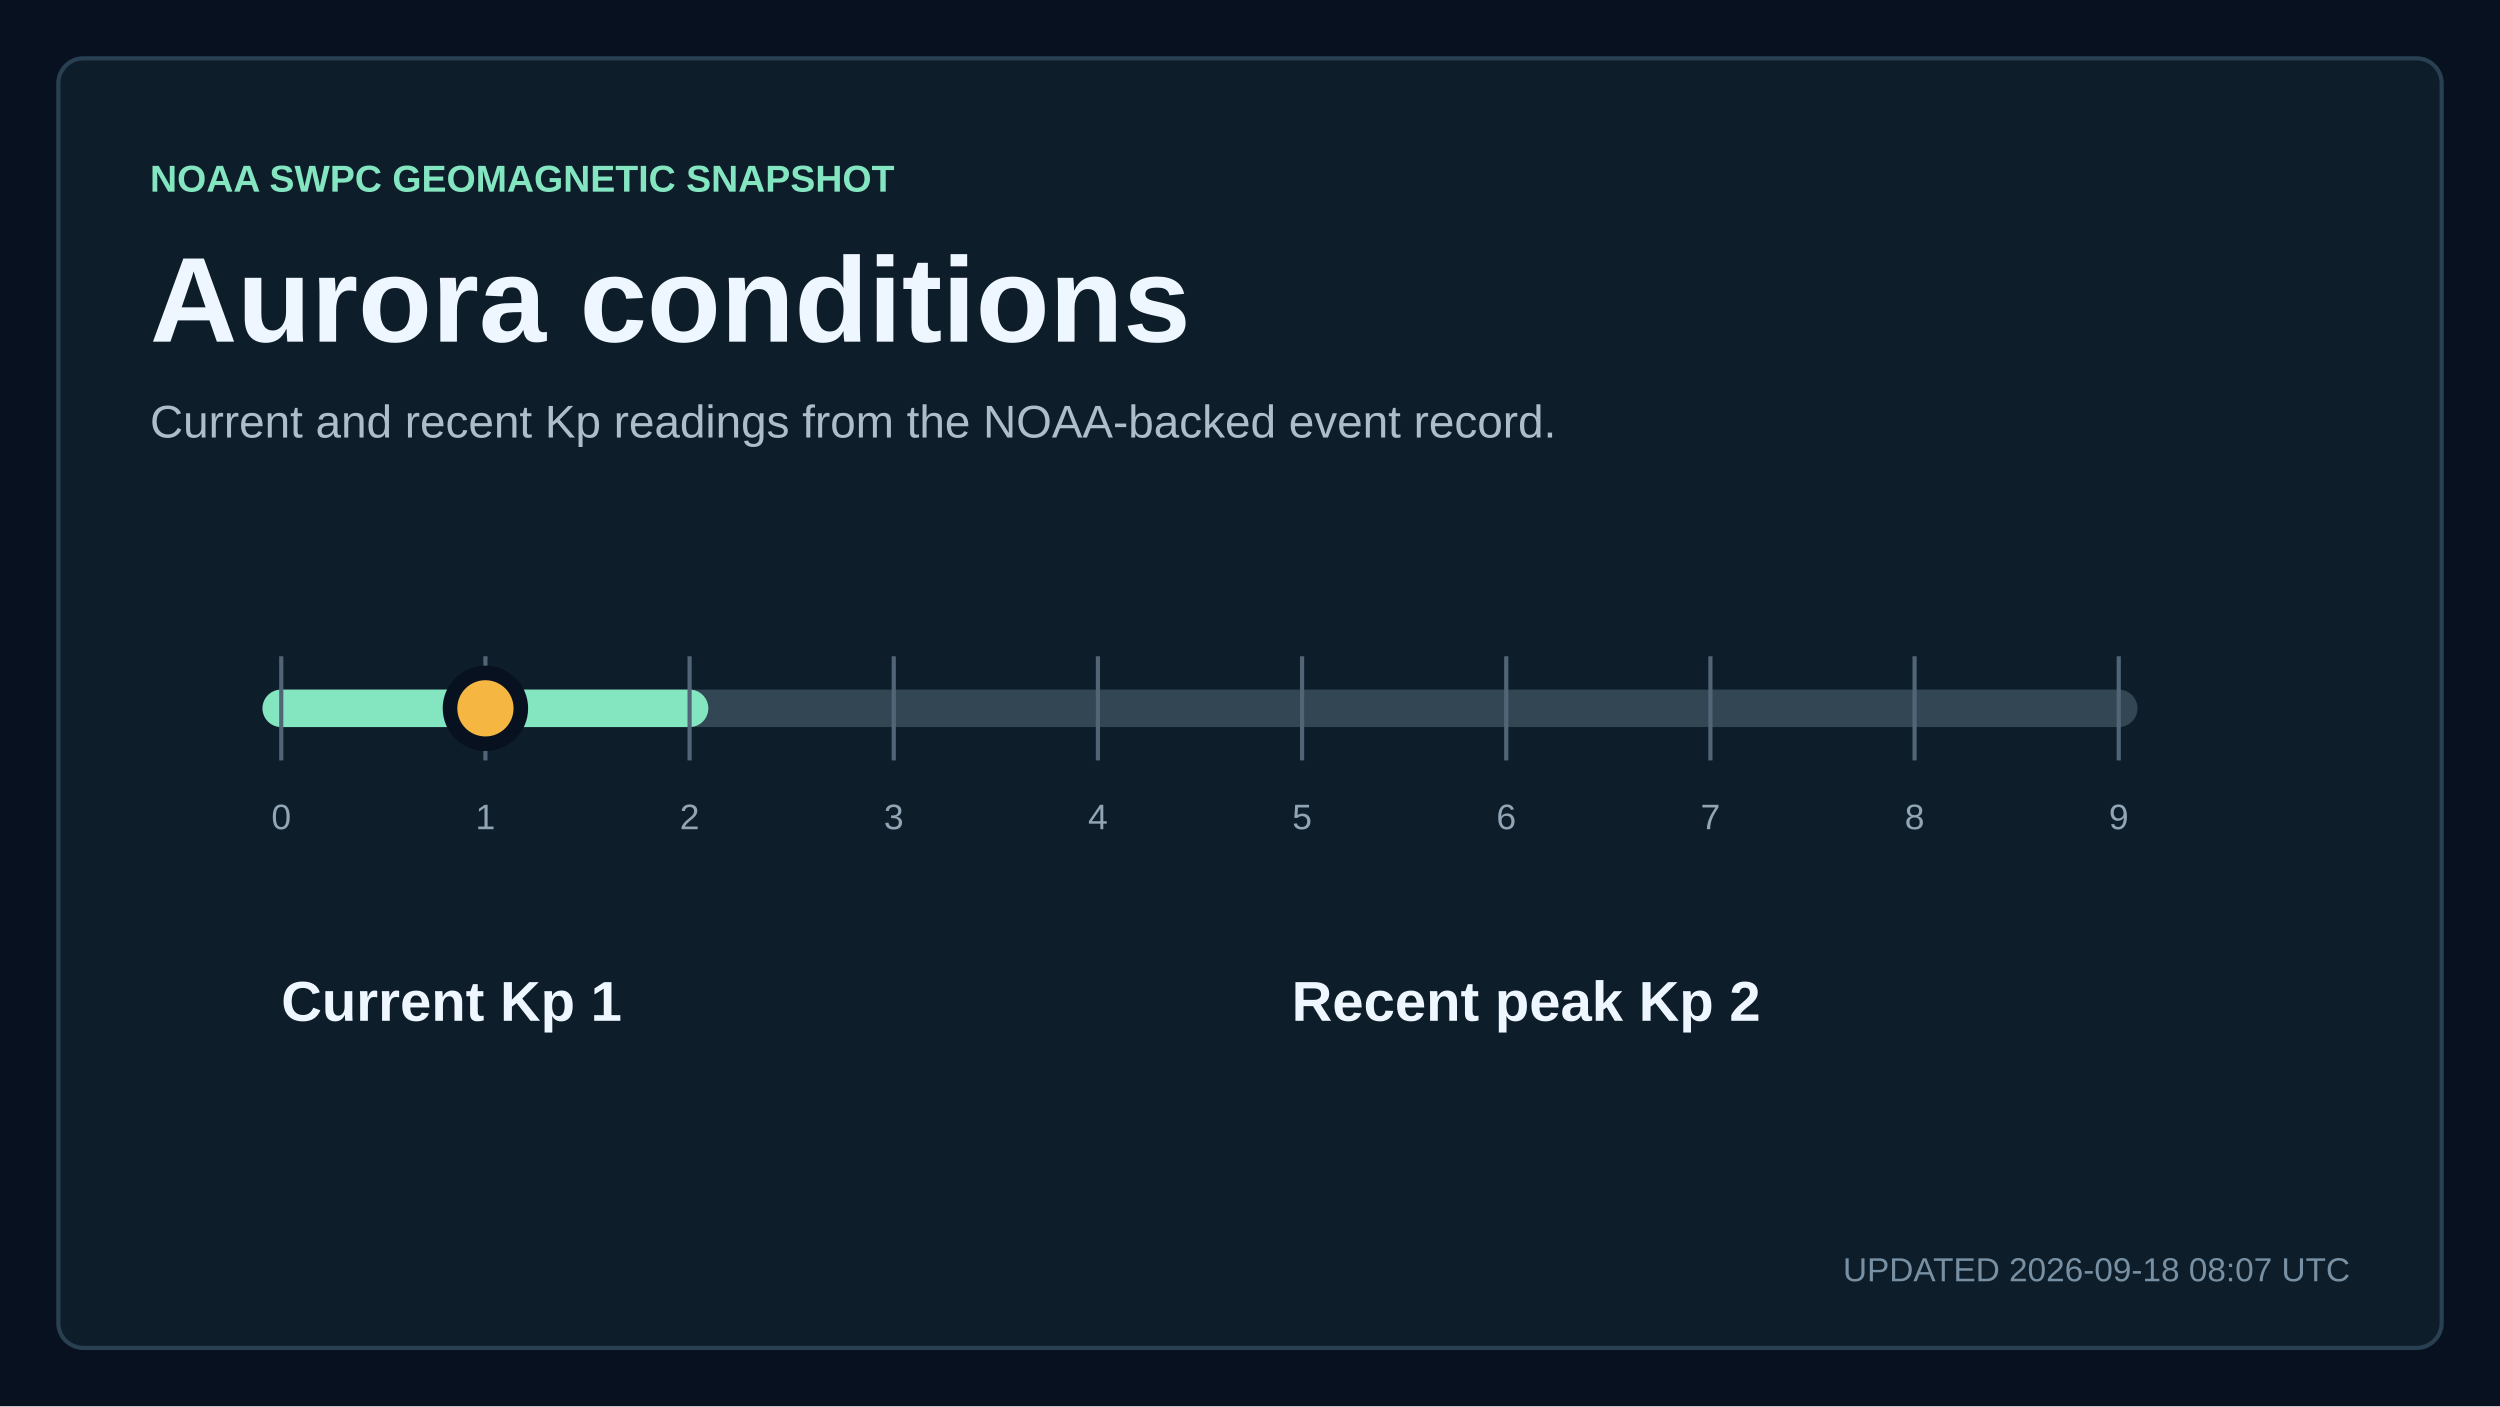
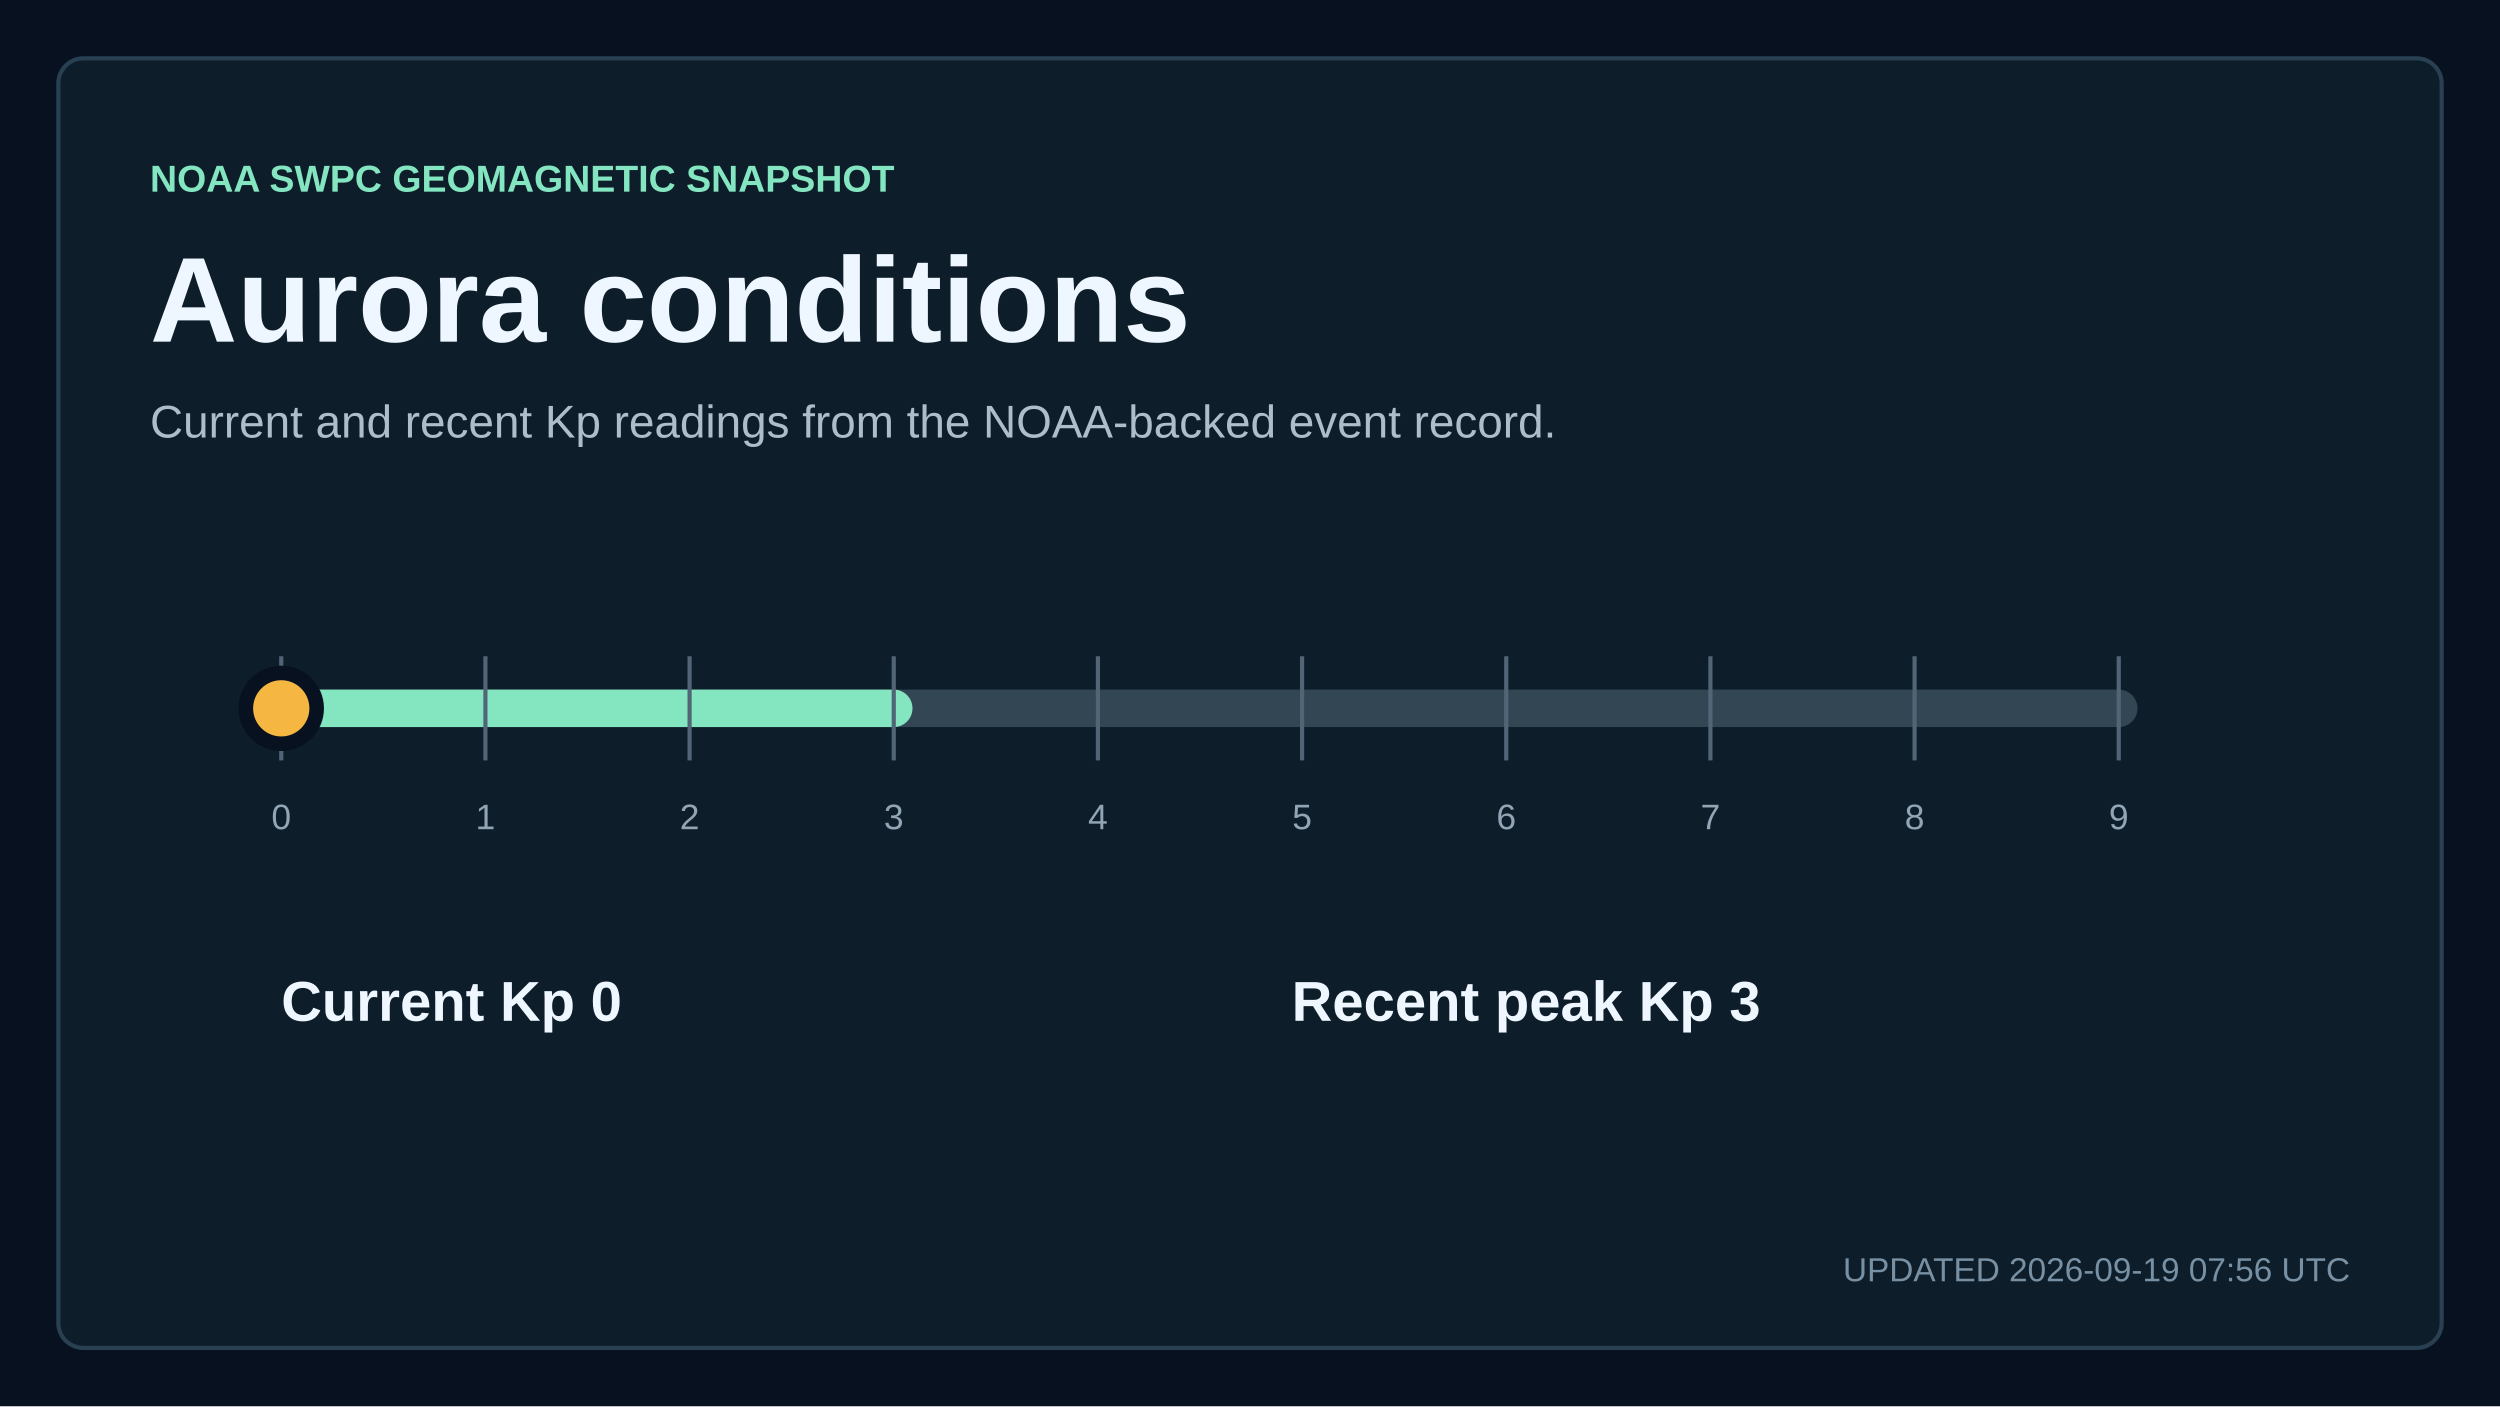
<svg xmlns="http://www.w3.org/2000/svg" width="1200" height="675" viewBox="0 0 1200 675" role="img" aria-labelledby="title description">
  <style>
    text { font-family: Arial, Helvetica, sans-serif; fill: #eef6ff; letter-spacing: 0; }
    .kicker { fill: #84e5c1; font-size: 18px; font-weight: 700; }
    .title { font-size: 58px; font-weight: 700; }
    .subtitle { fill: #aebdca; font-size: 22px; }
    .updated { fill: #7890a3; font-size: 16px; }
    .metric { font-size: 76px; font-weight: 700; }
    .metric-small { font-size: 27px; font-weight: 700; }
    .metric-label, .tick, .row-meta { fill: #91a5b5; font-size: 17px; }
    .row-title { font-size: 23px; font-weight: 700; }
  </style>
  <rect width="1200" height="675" fill="#07111f" />
  <rect x="28" y="28" width="1144" height="619" rx="12" fill="#0d1d2a" stroke="#284052" stroke-width="2" />
  <text x="72" y="92" class="kicker">NOAA SWPC GEOMAGNETIC SNAPSHOT</text>
  <text x="72" y="164" class="title">Aurora conditions</text>
  <text x="72" y="210" class="subtitle">Current and recent Kp readings from the NOAA-backed event record.</text>
  <line x1="135" y1="340" x2="1017" y2="340" stroke="#334654" stroke-width="18" stroke-linecap="round" />
-   <line x1="135" y1="340" x2="331" y2="340" stroke="#84e5c1" stroke-width="18" stroke-linecap="round" />
+   <line x1="135" y1="340" x2="429" y2="340" stroke="#84e5c1" stroke-width="18" stroke-linecap="round" />
  <line x1="135" y1="315" x2="135" y2="365" stroke="#526576" stroke-width="2" />
  <text x="135" y="398" text-anchor="middle" class="tick">0</text>
  <line x1="233" y1="315" x2="233" y2="365" stroke="#526576" stroke-width="2" />
  <text x="233" y="398" text-anchor="middle" class="tick">1</text>
  <line x1="331" y1="315" x2="331" y2="365" stroke="#526576" stroke-width="2" />
  <text x="331" y="398" text-anchor="middle" class="tick">2</text>
  <line x1="429" y1="315" x2="429" y2="365" stroke="#526576" stroke-width="2" />
  <text x="429" y="398" text-anchor="middle" class="tick">3</text>
  <line x1="527" y1="315" x2="527" y2="365" stroke="#526576" stroke-width="2" />
  <text x="527" y="398" text-anchor="middle" class="tick">4</text>
  <line x1="625" y1="315" x2="625" y2="365" stroke="#526576" stroke-width="2" />
  <text x="625" y="398" text-anchor="middle" class="tick">5</text>
  <line x1="723" y1="315" x2="723" y2="365" stroke="#526576" stroke-width="2" />
  <text x="723" y="398" text-anchor="middle" class="tick">6</text>
  <line x1="821" y1="315" x2="821" y2="365" stroke="#526576" stroke-width="2" />
  <text x="821" y="398" text-anchor="middle" class="tick">7</text>
  <line x1="919" y1="315" x2="919" y2="365" stroke="#526576" stroke-width="2" />
  <text x="919" y="398" text-anchor="middle" class="tick">8</text>
  <line x1="1017" y1="315" x2="1017" y2="365" stroke="#526576" stroke-width="2" />
  <text x="1017" y="398" text-anchor="middle" class="tick">9</text>
-   <circle cx="233" cy="340" r="17" fill="#f5b642" stroke="#07111f" stroke-width="7" />
-   <text x="135" y="490" class="metric-small">Current Kp 1</text>
-   <text x="620" y="490" class="metric-small">Recent peak Kp 2</text>
-   <text x="1128" y="615" text-anchor="end" class="updated">UPDATED 2026-09-18 08:07 UTC</text>
+   <circle cx="135" cy="340" r="17" fill="#f5b642" stroke="#07111f" stroke-width="7" />
+   <text x="135" y="490" class="metric-small">Current Kp 0</text>
+   <text x="620" y="490" class="metric-small">Recent peak Kp 3</text>
+   <text x="1128" y="615" text-anchor="end" class="updated">UPDATED 2026-09-19 07:56 UTC</text>
</svg>
